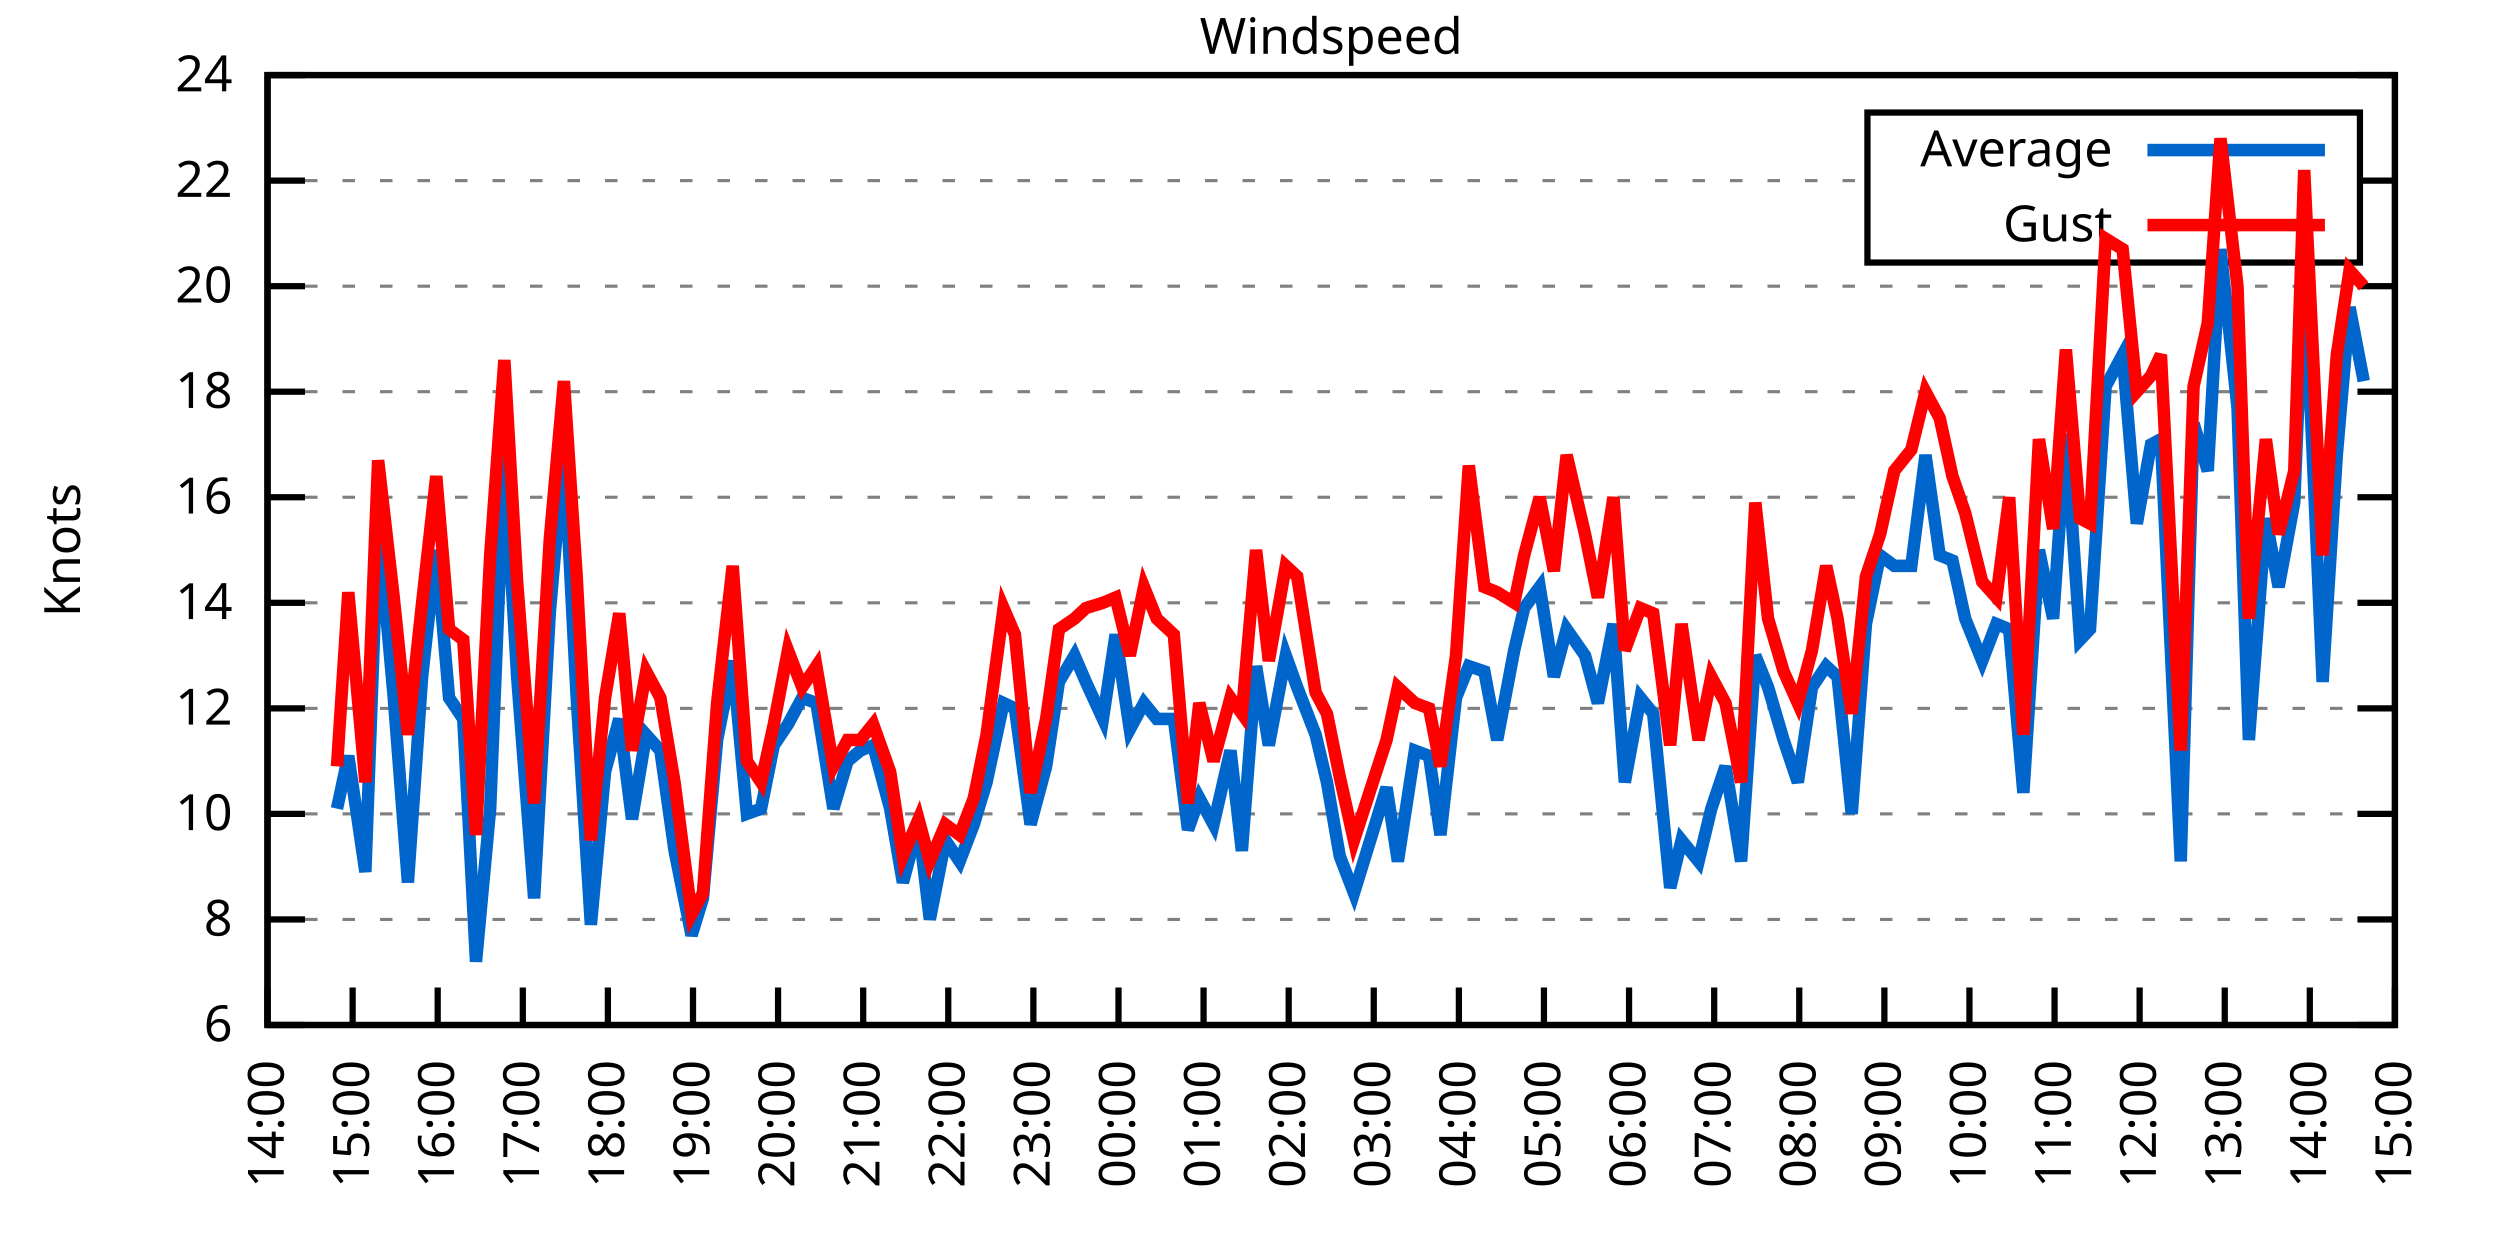
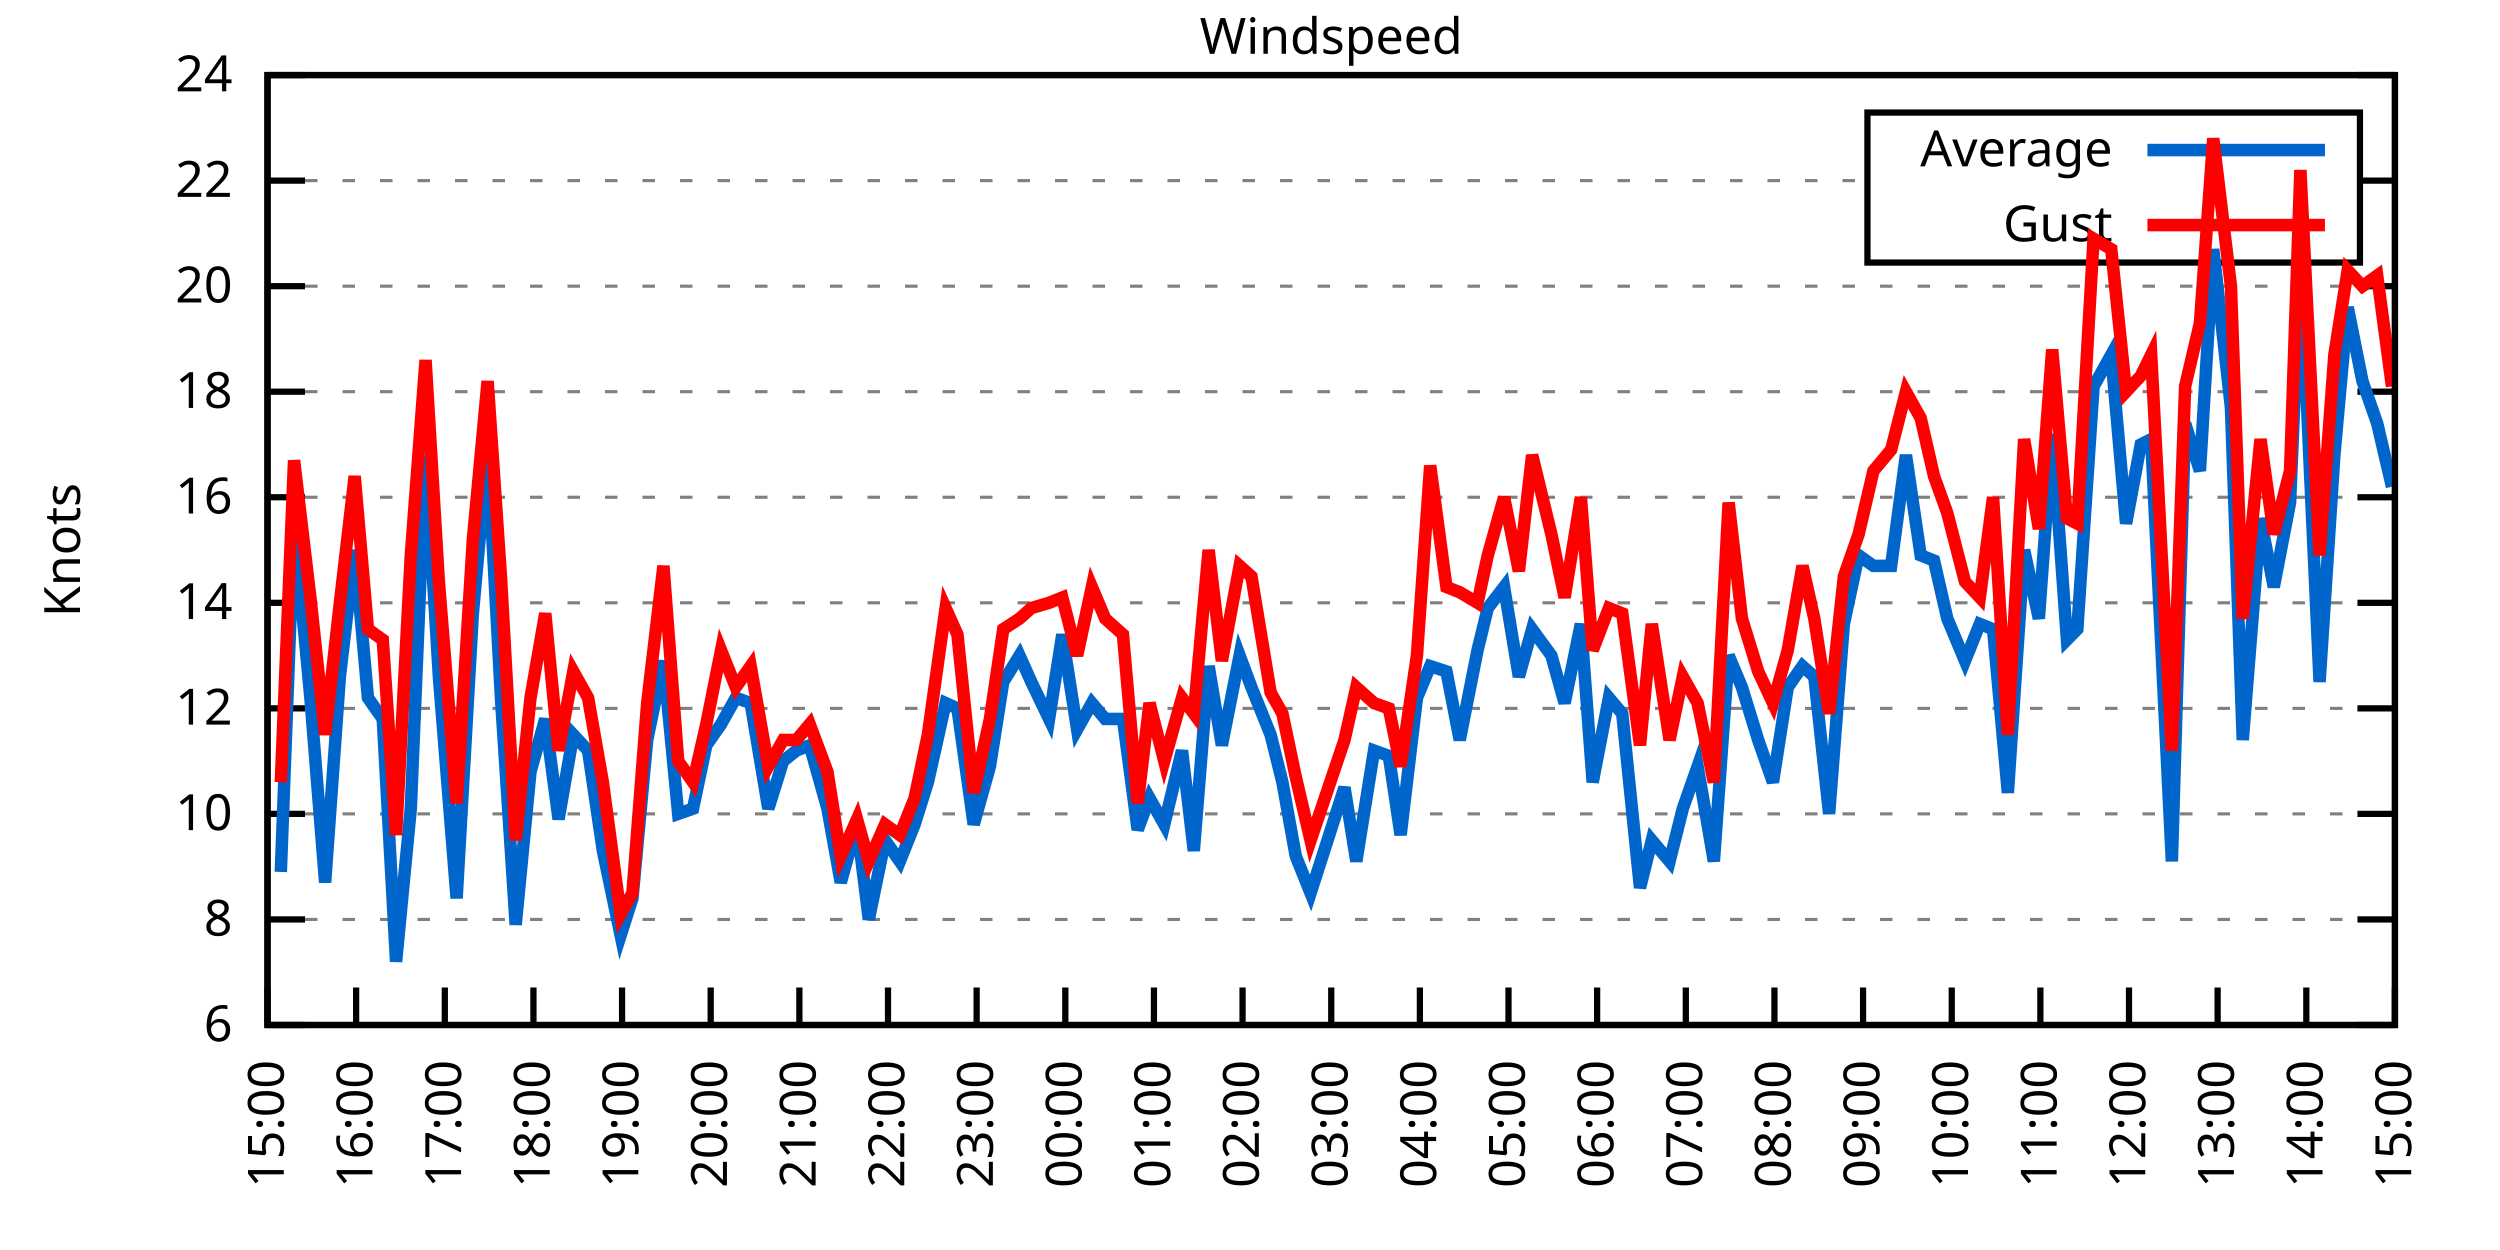
<svg xmlns="http://www.w3.org/2000/svg" xmlns:xlink="http://www.w3.org/1999/xlink" width="400" height="200" viewBox="0 0 400 200">
  <g id="gnuplot_canvas">
    <rect x="0" y="0" width="400" height="200" fill="none" />
    <defs>
      <circle id="gpDot" r="0.5" stroke-width="0.5" stroke="currentColor" />
      <path id="gpPt0" stroke-width="0.333" stroke="currentColor" d="M-1,0 h2 M0,-1 v2" />
      <path id="gpPt1" stroke-width="0.333" stroke="currentColor" d="M-1,-1 L1,1 M1,-1 L-1,1" />
      <path id="gpPt2" stroke-width="0.333" stroke="currentColor" d="M-1,0 L1,0 M0,-1 L0,1 M-1,-1 L1,1 M-1,1 L1,-1" />
      <rect id="gpPt3" stroke-width="0.333" stroke="currentColor" x="-1" y="-1" width="2" height="2" />
      <rect id="gpPt4" stroke-width="0.333" stroke="currentColor" fill="currentColor" x="-1" y="-1" width="2" height="2" />
      <circle id="gpPt5" stroke-width="0.333" stroke="currentColor" cx="0" cy="0" r="1" />
      <use xlink:href="#gpPt5" id="gpPt6" fill="currentColor" stroke="none" />
      <path id="gpPt7" stroke-width="0.333" stroke="currentColor" d="M0,-1.33 L-1.33,0.67 L1.33,0.67 z" />
      <use xlink:href="#gpPt7" id="gpPt8" fill="currentColor" stroke="none" />
      <use xlink:href="#gpPt7" id="gpPt9" stroke="currentColor" transform="rotate(180)" />
      <use xlink:href="#gpPt9" id="gpPt10" fill="currentColor" stroke="none" />
      <use xlink:href="#gpPt3" id="gpPt11" stroke="currentColor" transform="rotate(45)" />
      <use xlink:href="#gpPt11" id="gpPt12" fill="currentColor" stroke="none" />
      <path id="gpPt13" stroke-width="0.333" stroke="currentColor" d="M0,1.330 L1.265,0.411 L0.782,-1.067 L-0.782,-1.076 L-1.265,0.411 z" />
      <use xlink:href="#gpPt13" id="gpPt14" fill="currentColor" stroke="none" />
      <filter id="textbox" filterUnits="objectBoundingBox" x="0" y="0" height="1" width="1">
        <feFlood flood-color="white" flood-opacity="1" result="bgnd" />
        <feComposite in="SourceGraphic" in2="bgnd" operator="atop" />
      </filter>
      <filter id="greybox" filterUnits="objectBoundingBox" x="0" y="0" height="1" width="1">
        <feFlood flood-color="lightgrey" flood-opacity="1" result="grey" />
        <feComposite in="SourceGraphic" in2="grey" operator="atop" />
      </filter>
    </defs>
    <g fill="none" color="white" stroke="currentColor" stroke-width="1.00" stroke-linecap="butt" stroke-linejoin="miter">
</g>
    <g fill="none" color="black" stroke="currentColor" stroke-width="1.00" stroke-linecap="butt" stroke-linejoin="miter">
      <g stroke="none" shape-rendering="crispEdges">
        <polygon fill="rgb(255, 255, 255)" points="42.80,164.00 383.18,164.00 383.18,12.02 42.80,12.02 " />
      </g>
    </g>
    <g fill="none" color="black" stroke="currentColor" stroke-width="1.00" stroke-linecap="butt" stroke-linejoin="miter">
</g>
    <g fill="none" color="black" stroke="black" stroke-width="0.50" stroke-linecap="butt" stroke-linejoin="miter">
</g>
    <g fill="none" color="gray" stroke="currentColor" stroke-width="0.50" stroke-linecap="butt" stroke-linejoin="miter">
      <path stroke="gray" stroke-dasharray="2,4" class="gridline" d="M42.80,164.00 L383.19,164.00  " />
    </g>
    <g fill="none" color="gray" stroke="gray" stroke-width="1.00" stroke-linecap="butt" stroke-linejoin="miter">
</g>
    <g fill="none" color="black" stroke="currentColor" stroke-width="1.00" stroke-linecap="butt" stroke-linejoin="miter">
      <path stroke="black" d="M42.80,164.00 L48.80,164.00 M383.19,164.00 L377.19,164.00  " />
      <g transform="translate(37.20,166.60)" stroke="none" fill="black" font-family="Sans" font-size="8.00" text-anchor="end">
        <text>
          <tspan font-family="Sans"> 6</tspan>
        </text>
      </g>
    </g>
    <g fill="none" color="black" stroke="currentColor" stroke-width="1.00" stroke-linecap="butt" stroke-linejoin="miter">
</g>
    <g fill="none" color="black" stroke="black" stroke-width="0.50" stroke-linecap="butt" stroke-linejoin="miter">
</g>
    <g fill="none" color="gray" stroke="currentColor" stroke-width="0.50" stroke-linecap="butt" stroke-linejoin="miter">
      <path stroke="gray" stroke-dasharray="2,4" class="gridline" d="M42.80,147.11 L383.19,147.11  " />
    </g>
    <g fill="none" color="gray" stroke="gray" stroke-width="1.00" stroke-linecap="butt" stroke-linejoin="miter">
</g>
    <g fill="none" color="black" stroke="currentColor" stroke-width="1.00" stroke-linecap="butt" stroke-linejoin="miter">
      <path stroke="black" d="M42.80,147.11 L48.80,147.11 M383.19,147.11 L377.19,147.11  " />
      <g transform="translate(37.20,149.71)" stroke="none" fill="black" font-family="Sans" font-size="8.00" text-anchor="end">
        <text>
          <tspan font-family="Sans"> 8</tspan>
        </text>
      </g>
    </g>
    <g fill="none" color="black" stroke="currentColor" stroke-width="1.00" stroke-linecap="butt" stroke-linejoin="miter">
</g>
    <g fill="none" color="black" stroke="black" stroke-width="0.50" stroke-linecap="butt" stroke-linejoin="miter">
</g>
    <g fill="none" color="gray" stroke="currentColor" stroke-width="0.50" stroke-linecap="butt" stroke-linejoin="miter">
      <path stroke="gray" stroke-dasharray="2,4" class="gridline" d="M42.80,130.22 L383.19,130.22  " />
    </g>
    <g fill="none" color="gray" stroke="gray" stroke-width="1.00" stroke-linecap="butt" stroke-linejoin="miter">
</g>
    <g fill="none" color="black" stroke="currentColor" stroke-width="1.00" stroke-linecap="butt" stroke-linejoin="miter">
      <path stroke="black" d="M42.80,130.22 L48.80,130.22 M383.19,130.22 L377.19,130.22  " />
      <g transform="translate(37.20,132.82)" stroke="none" fill="black" font-family="Sans" font-size="8.00" text-anchor="end">
        <text>
          <tspan font-family="Sans"> 10</tspan>
        </text>
      </g>
    </g>
    <g fill="none" color="black" stroke="currentColor" stroke-width="1.00" stroke-linecap="butt" stroke-linejoin="miter">
</g>
    <g fill="none" color="black" stroke="black" stroke-width="0.50" stroke-linecap="butt" stroke-linejoin="miter">
</g>
    <g fill="none" color="gray" stroke="currentColor" stroke-width="0.50" stroke-linecap="butt" stroke-linejoin="miter">
      <path stroke="gray" stroke-dasharray="2,4" class="gridline" d="M42.80,113.34 L383.19,113.34  " />
    </g>
    <g fill="none" color="gray" stroke="gray" stroke-width="1.00" stroke-linecap="butt" stroke-linejoin="miter">
</g>
    <g fill="none" color="black" stroke="currentColor" stroke-width="1.00" stroke-linecap="butt" stroke-linejoin="miter">
      <path stroke="black" d="M42.80,113.34 L48.80,113.34 M383.19,113.34 L377.19,113.34  " />
      <g transform="translate(37.20,115.94)" stroke="none" fill="black" font-family="Sans" font-size="8.00" text-anchor="end">
        <text>
          <tspan font-family="Sans"> 12</tspan>
        </text>
      </g>
    </g>
    <g fill="none" color="black" stroke="currentColor" stroke-width="1.00" stroke-linecap="butt" stroke-linejoin="miter">
</g>
    <g fill="none" color="black" stroke="black" stroke-width="0.50" stroke-linecap="butt" stroke-linejoin="miter">
</g>
    <g fill="none" color="gray" stroke="currentColor" stroke-width="0.50" stroke-linecap="butt" stroke-linejoin="miter">
      <path stroke="gray" stroke-dasharray="2,4" class="gridline" d="M42.80,96.45 L383.19,96.45  " />
    </g>
    <g fill="none" color="gray" stroke="gray" stroke-width="1.00" stroke-linecap="butt" stroke-linejoin="miter">
</g>
    <g fill="none" color="black" stroke="currentColor" stroke-width="1.00" stroke-linecap="butt" stroke-linejoin="miter">
      <path stroke="black" d="M42.80,96.45 L48.80,96.45 M383.19,96.45 L377.19,96.45  " />
      <g transform="translate(37.20,99.05)" stroke="none" fill="black" font-family="Sans" font-size="8.00" text-anchor="end">
        <text>
          <tspan font-family="Sans"> 14</tspan>
        </text>
      </g>
    </g>
    <g fill="none" color="black" stroke="currentColor" stroke-width="1.00" stroke-linecap="butt" stroke-linejoin="miter">
</g>
    <g fill="none" color="black" stroke="black" stroke-width="0.50" stroke-linecap="butt" stroke-linejoin="miter">
</g>
    <g fill="none" color="gray" stroke="currentColor" stroke-width="0.50" stroke-linecap="butt" stroke-linejoin="miter">
      <path stroke="gray" stroke-dasharray="2,4" class="gridline" d="M42.80,79.56 L383.19,79.56  " />
    </g>
    <g fill="none" color="gray" stroke="gray" stroke-width="1.00" stroke-linecap="butt" stroke-linejoin="miter">
</g>
    <g fill="none" color="black" stroke="currentColor" stroke-width="1.00" stroke-linecap="butt" stroke-linejoin="miter">
      <path stroke="black" d="M42.80,79.56 L48.80,79.56 M383.19,79.56 L377.19,79.56  " />
      <g transform="translate(37.20,82.16)" stroke="none" fill="black" font-family="Sans" font-size="8.00" text-anchor="end">
        <text>
          <tspan font-family="Sans"> 16</tspan>
        </text>
      </g>
    </g>
    <g fill="none" color="black" stroke="currentColor" stroke-width="1.00" stroke-linecap="butt" stroke-linejoin="miter">
</g>
    <g fill="none" color="black" stroke="black" stroke-width="0.50" stroke-linecap="butt" stroke-linejoin="miter">
</g>
    <g fill="none" color="gray" stroke="currentColor" stroke-width="0.50" stroke-linecap="butt" stroke-linejoin="miter">
      <path stroke="gray" stroke-dasharray="2,4" class="gridline" d="M42.80,62.67 L383.19,62.67  " />
    </g>
    <g fill="none" color="gray" stroke="gray" stroke-width="1.00" stroke-linecap="butt" stroke-linejoin="miter">
</g>
    <g fill="none" color="black" stroke="currentColor" stroke-width="1.00" stroke-linecap="butt" stroke-linejoin="miter">
      <path stroke="black" d="M42.80,62.67 L48.80,62.67 M383.19,62.67 L377.19,62.67  " />
      <g transform="translate(37.20,65.27)" stroke="none" fill="black" font-family="Sans" font-size="8.00" text-anchor="end">
        <text>
          <tspan font-family="Sans"> 18</tspan>
        </text>
      </g>
    </g>
    <g fill="none" color="black" stroke="currentColor" stroke-width="1.00" stroke-linecap="butt" stroke-linejoin="miter">
</g>
    <g fill="none" color="black" stroke="black" stroke-width="0.50" stroke-linecap="butt" stroke-linejoin="miter">
</g>
    <g fill="none" color="gray" stroke="currentColor" stroke-width="0.50" stroke-linecap="butt" stroke-linejoin="miter">
      <path stroke="gray" stroke-dasharray="2,4" class="gridline" d="M42.80,45.79 L383.19,45.79  " />
    </g>
    <g fill="none" color="gray" stroke="gray" stroke-width="1.00" stroke-linecap="butt" stroke-linejoin="miter">
</g>
    <g fill="none" color="black" stroke="currentColor" stroke-width="1.00" stroke-linecap="butt" stroke-linejoin="miter">
      <path stroke="black" d="M42.80,45.79 L48.80,45.79 M383.19,45.79 L377.19,45.79  " />
      <g transform="translate(37.20,48.39)" stroke="none" fill="black" font-family="Sans" font-size="8.00" text-anchor="end">
        <text>
          <tspan font-family="Sans"> 20</tspan>
        </text>
      </g>
    </g>
    <g fill="none" color="black" stroke="currentColor" stroke-width="1.00" stroke-linecap="butt" stroke-linejoin="miter">
</g>
    <g fill="none" color="black" stroke="black" stroke-width="0.50" stroke-linecap="butt" stroke-linejoin="miter">
</g>
    <g fill="none" color="gray" stroke="currentColor" stroke-width="0.50" stroke-linecap="butt" stroke-linejoin="miter">
      <path stroke="gray" stroke-dasharray="2,4" class="gridline" d="M42.80,28.90 L298.79,28.90 M377.59,28.90 L383.19,28.90  " />
    </g>
    <g fill="none" color="gray" stroke="gray" stroke-width="1.00" stroke-linecap="butt" stroke-linejoin="miter">
</g>
    <g fill="none" color="black" stroke="currentColor" stroke-width="1.00" stroke-linecap="butt" stroke-linejoin="miter">
      <path stroke="black" d="M42.80,28.90 L48.80,28.90 M383.19,28.90 L377.19,28.90  " />
      <g transform="translate(37.20,31.50)" stroke="none" fill="black" font-family="Sans" font-size="8.00" text-anchor="end">
        <text>
          <tspan font-family="Sans"> 22</tspan>
        </text>
      </g>
    </g>
    <g fill="none" color="black" stroke="currentColor" stroke-width="1.00" stroke-linecap="butt" stroke-linejoin="miter">
</g>
    <g fill="none" color="black" stroke="black" stroke-width="0.50" stroke-linecap="butt" stroke-linejoin="miter">
</g>
    <g fill="none" color="gray" stroke="currentColor" stroke-width="0.50" stroke-linecap="butt" stroke-linejoin="miter">
      <path stroke="gray" stroke-dasharray="2,4" class="gridline" d="M42.80,12.01 L383.19,12.01  " />
    </g>
    <g fill="none" color="gray" stroke="gray" stroke-width="1.00" stroke-linecap="butt" stroke-linejoin="miter">
</g>
    <g fill="none" color="black" stroke="currentColor" stroke-width="1.00" stroke-linecap="butt" stroke-linejoin="miter">
      <path stroke="black" d="M42.80,12.01 L48.80,12.01 M383.19,12.01 L377.19,12.01  " />
      <g transform="translate(37.20,14.61)" stroke="none" fill="black" font-family="Sans" font-size="8.00" text-anchor="end">
        <text>
          <tspan font-family="Sans"> 24</tspan>
        </text>
      </g>
    </g>
    <g fill="none" color="black" stroke="currentColor" stroke-width="1.00" stroke-linecap="butt" stroke-linejoin="miter">
      <path stroke="black" d="M42.80,164.00 L42.80,158.00  " />
      <g transform="translate(45.40,169.60) rotate(270.00)" stroke="none" fill="black" font-family="Sans" font-size="8.00" text-anchor="end">
        <text>
-           <tspan font-family="Sans">14:00</tspan>
-         </text>
-       </g>
-     </g>
-     <g fill="none" color="black" stroke="currentColor" stroke-width="1.00" stroke-linecap="butt" stroke-linejoin="miter">
-       <path stroke="black" d="M56.42,164.00 L56.42,158.00  " />
-       <g transform="translate(59.02,169.60) rotate(270.00)" stroke="none" fill="black" font-family="Sans" font-size="8.00" text-anchor="end">
-         <text>
          <tspan font-family="Sans">15:00</tspan>
        </text>
      </g>
    </g>
    <g fill="none" color="black" stroke="currentColor" stroke-width="1.00" stroke-linecap="butt" stroke-linejoin="miter">
-       <path stroke="black" d="M70.03,164.00 L70.03,158.00  " />
-       <g transform="translate(72.63,169.60) rotate(270.00)" stroke="none" fill="black" font-family="Sans" font-size="8.00" text-anchor="end">
+       <path stroke="black" d="M56.98,164.00 L56.98,158.00  " />
+       <g transform="translate(59.58,169.60) rotate(270.00)" stroke="none" fill="black" font-family="Sans" font-size="8.00" text-anchor="end">
        <text>
          <tspan font-family="Sans">16:00</tspan>
        </text>
      </g>
    </g>
    <g fill="none" color="black" stroke="currentColor" stroke-width="1.00" stroke-linecap="butt" stroke-linejoin="miter">
-       <path stroke="black" d="M83.65,164.00 L83.65,158.00  " />
-       <g transform="translate(86.25,169.60) rotate(270.00)" stroke="none" fill="black" font-family="Sans" font-size="8.00" text-anchor="end">
+       <path stroke="black" d="M71.17,164.00 L71.17,158.00  " />
+       <g transform="translate(73.77,169.60) rotate(270.00)" stroke="none" fill="black" font-family="Sans" font-size="8.00" text-anchor="end">
        <text>
          <tspan font-family="Sans">17:00</tspan>
        </text>
      </g>
    </g>
    <g fill="none" color="black" stroke="currentColor" stroke-width="1.00" stroke-linecap="butt" stroke-linejoin="miter">
-       <path stroke="black" d="M97.26,164.00 L97.26,158.00  " />
-       <g transform="translate(99.86,169.60) rotate(270.00)" stroke="none" fill="black" font-family="Sans" font-size="8.00" text-anchor="end">
+       <path stroke="black" d="M85.35,164.00 L85.35,158.00  " />
+       <g transform="translate(87.95,169.60) rotate(270.00)" stroke="none" fill="black" font-family="Sans" font-size="8.00" text-anchor="end">
        <text>
          <tspan font-family="Sans">18:00</tspan>
        </text>
      </g>
    </g>
    <g fill="none" color="black" stroke="currentColor" stroke-width="1.00" stroke-linecap="butt" stroke-linejoin="miter">
-       <path stroke="black" d="M110.88,164.00 L110.88,158.00  " />
-       <g transform="translate(113.48,169.60) rotate(270.00)" stroke="none" fill="black" font-family="Sans" font-size="8.00" text-anchor="end">
+       <path stroke="black" d="M99.53,164.00 L99.53,158.00  " />
+       <g transform="translate(102.13,169.60) rotate(270.00)" stroke="none" fill="black" font-family="Sans" font-size="8.00" text-anchor="end">
        <text>
          <tspan font-family="Sans">19:00</tspan>
        </text>
      </g>
    </g>
    <g fill="none" color="black" stroke="currentColor" stroke-width="1.00" stroke-linecap="butt" stroke-linejoin="miter">
-       <path stroke="black" d="M124.49,164.00 L124.49,158.00  " />
-       <g transform="translate(127.09,169.60) rotate(270.00)" stroke="none" fill="black" font-family="Sans" font-size="8.00" text-anchor="end">
+       <path stroke="black" d="M113.71,164.00 L113.71,158.00  " />
+       <g transform="translate(116.31,169.60) rotate(270.00)" stroke="none" fill="black" font-family="Sans" font-size="8.00" text-anchor="end">
        <text>
          <tspan font-family="Sans">20:00</tspan>
        </text>
      </g>
    </g>
    <g fill="none" color="black" stroke="currentColor" stroke-width="1.00" stroke-linecap="butt" stroke-linejoin="miter">
-       <path stroke="black" d="M138.11,164.00 L138.11,158.00  " />
-       <g transform="translate(140.71,169.60) rotate(270.00)" stroke="none" fill="black" font-family="Sans" font-size="8.00" text-anchor="end">
+       <path stroke="black" d="M127.90,164.00 L127.90,158.00  " />
+       <g transform="translate(130.50,169.60) rotate(270.00)" stroke="none" fill="black" font-family="Sans" font-size="8.00" text-anchor="end">
        <text>
          <tspan font-family="Sans">21:00</tspan>
        </text>
      </g>
    </g>
    <g fill="none" color="black" stroke="currentColor" stroke-width="1.00" stroke-linecap="butt" stroke-linejoin="miter">
-       <path stroke="black" d="M151.72,164.00 L151.72,158.00  " />
-       <g transform="translate(154.32,169.60) rotate(270.00)" stroke="none" fill="black" font-family="Sans" font-size="8.00" text-anchor="end">
+       <path stroke="black" d="M142.08,164.00 L142.08,158.00  " />
+       <g transform="translate(144.68,169.60) rotate(270.00)" stroke="none" fill="black" font-family="Sans" font-size="8.00" text-anchor="end">
        <text>
          <tspan font-family="Sans">22:00</tspan>
        </text>
      </g>
    </g>
    <g fill="none" color="black" stroke="currentColor" stroke-width="1.00" stroke-linecap="butt" stroke-linejoin="miter">
-       <path stroke="black" d="M165.34,164.00 L165.34,158.00  " />
-       <g transform="translate(167.94,169.60) rotate(270.00)" stroke="none" fill="black" font-family="Sans" font-size="8.00" text-anchor="end">
+       <path stroke="black" d="M156.26,164.00 L156.26,158.00  " />
+       <g transform="translate(158.86,169.60) rotate(270.00)" stroke="none" fill="black" font-family="Sans" font-size="8.00" text-anchor="end">
        <text>
          <tspan font-family="Sans">23:00</tspan>
        </text>
      </g>
    </g>
    <g fill="none" color="black" stroke="currentColor" stroke-width="1.00" stroke-linecap="butt" stroke-linejoin="miter">
-       <path stroke="black" d="M178.96,164.00 L178.96,158.00  " />
-       <g transform="translate(181.56,169.60) rotate(270.00)" stroke="none" fill="black" font-family="Sans" font-size="8.00" text-anchor="end">
+       <path stroke="black" d="M170.45,164.00 L170.45,158.00  " />
+       <g transform="translate(173.05,169.60) rotate(270.00)" stroke="none" fill="black" font-family="Sans" font-size="8.00" text-anchor="end">
        <text>
          <tspan font-family="Sans">00:00</tspan>
        </text>
      </g>
    </g>
    <g fill="none" color="black" stroke="currentColor" stroke-width="1.00" stroke-linecap="butt" stroke-linejoin="miter">
-       <path stroke="black" d="M192.57,164.00 L192.57,158.00  " />
-       <g transform="translate(195.17,169.60) rotate(270.00)" stroke="none" fill="black" font-family="Sans" font-size="8.00" text-anchor="end">
+       <path stroke="black" d="M184.63,164.00 L184.63,158.00  " />
+       <g transform="translate(187.23,169.60) rotate(270.00)" stroke="none" fill="black" font-family="Sans" font-size="8.00" text-anchor="end">
        <text>
          <tspan font-family="Sans">01:00</tspan>
        </text>
      </g>
    </g>
    <g fill="none" color="black" stroke="currentColor" stroke-width="1.00" stroke-linecap="butt" stroke-linejoin="miter">
-       <path stroke="black" d="M206.19,164.00 L206.19,158.00  " />
-       <g transform="translate(208.79,169.60) rotate(270.00)" stroke="none" fill="black" font-family="Sans" font-size="8.00" text-anchor="end">
+       <path stroke="black" d="M198.81,164.00 L198.81,158.00  " />
+       <g transform="translate(201.41,169.60) rotate(270.00)" stroke="none" fill="black" font-family="Sans" font-size="8.00" text-anchor="end">
        <text>
          <tspan font-family="Sans">02:00</tspan>
        </text>
      </g>
    </g>
    <g fill="none" color="black" stroke="currentColor" stroke-width="1.00" stroke-linecap="butt" stroke-linejoin="miter">
-       <path stroke="black" d="M219.80,164.00 L219.80,158.00  " />
-       <g transform="translate(222.40,169.60) rotate(270.00)" stroke="none" fill="black" font-family="Sans" font-size="8.00" text-anchor="end">
+       <path stroke="black" d="M213.00,164.00 L213.00,158.00  " />
+       <g transform="translate(215.60,169.60) rotate(270.00)" stroke="none" fill="black" font-family="Sans" font-size="8.00" text-anchor="end">
        <text>
          <tspan font-family="Sans">03:00</tspan>
        </text>
      </g>
    </g>
    <g fill="none" color="black" stroke="currentColor" stroke-width="1.00" stroke-linecap="butt" stroke-linejoin="miter">
-       <path stroke="black" d="M233.42,164.00 L233.42,158.00  " />
-       <g transform="translate(236.02,169.60) rotate(270.00)" stroke="none" fill="black" font-family="Sans" font-size="8.00" text-anchor="end">
+       <path stroke="black" d="M227.18,164.00 L227.18,158.00  " />
+       <g transform="translate(229.78,169.60) rotate(270.00)" stroke="none" fill="black" font-family="Sans" font-size="8.00" text-anchor="end">
        <text>
          <tspan font-family="Sans">04:00</tspan>
        </text>
      </g>
    </g>
    <g fill="none" color="black" stroke="currentColor" stroke-width="1.00" stroke-linecap="butt" stroke-linejoin="miter">
-       <path stroke="black" d="M247.03,164.00 L247.03,158.00  " />
-       <g transform="translate(249.63,169.60) rotate(270.00)" stroke="none" fill="black" font-family="Sans" font-size="8.00" text-anchor="end">
+       <path stroke="black" d="M241.36,164.00 L241.36,158.00  " />
+       <g transform="translate(243.96,169.60) rotate(270.00)" stroke="none" fill="black" font-family="Sans" font-size="8.00" text-anchor="end">
        <text>
          <tspan font-family="Sans">05:00</tspan>
        </text>
      </g>
    </g>
    <g fill="none" color="black" stroke="currentColor" stroke-width="1.00" stroke-linecap="butt" stroke-linejoin="miter">
-       <path stroke="black" d="M260.65,164.00 L260.65,158.00  " />
-       <g transform="translate(263.25,169.60) rotate(270.00)" stroke="none" fill="black" font-family="Sans" font-size="8.00" text-anchor="end">
+       <path stroke="black" d="M255.54,164.00 L255.54,158.00  " />
+       <g transform="translate(258.14,169.60) rotate(270.00)" stroke="none" fill="black" font-family="Sans" font-size="8.00" text-anchor="end">
        <text>
          <tspan font-family="Sans">06:00</tspan>
        </text>
      </g>
    </g>
    <g fill="none" color="black" stroke="currentColor" stroke-width="1.00" stroke-linecap="butt" stroke-linejoin="miter">
-       <path stroke="black" d="M274.27,164.00 L274.27,158.00  " />
-       <g transform="translate(276.87,169.60) rotate(270.00)" stroke="none" fill="black" font-family="Sans" font-size="8.00" text-anchor="end">
+       <path stroke="black" d="M269.73,164.00 L269.73,158.00  " />
+       <g transform="translate(272.33,169.60) rotate(270.00)" stroke="none" fill="black" font-family="Sans" font-size="8.00" text-anchor="end">
        <text>
          <tspan font-family="Sans">07:00</tspan>
        </text>
      </g>
    </g>
    <g fill="none" color="black" stroke="currentColor" stroke-width="1.00" stroke-linecap="butt" stroke-linejoin="miter">
-       <path stroke="black" d="M287.88,164.00 L287.88,158.00  " />
-       <g transform="translate(290.48,169.60) rotate(270.00)" stroke="none" fill="black" font-family="Sans" font-size="8.00" text-anchor="end">
+       <path stroke="black" d="M283.91,164.00 L283.91,158.00  " />
+       <g transform="translate(286.51,169.60) rotate(270.00)" stroke="none" fill="black" font-family="Sans" font-size="8.00" text-anchor="end">
        <text>
          <tspan font-family="Sans">08:00</tspan>
        </text>
      </g>
    </g>
    <g fill="none" color="black" stroke="currentColor" stroke-width="1.00" stroke-linecap="butt" stroke-linejoin="miter">
-       <path stroke="black" d="M301.50,164.00 L301.50,158.00  " />
-       <g transform="translate(304.10,169.60) rotate(270.00)" stroke="none" fill="black" font-family="Sans" font-size="8.00" text-anchor="end">
+       <path stroke="black" d="M298.09,164.00 L298.09,158.00  " />
+       <g transform="translate(300.69,169.60) rotate(270.00)" stroke="none" fill="black" font-family="Sans" font-size="8.00" text-anchor="end">
        <text>
          <tspan font-family="Sans">09:00</tspan>
        </text>
      </g>
    </g>
    <g fill="none" color="black" stroke="currentColor" stroke-width="1.00" stroke-linecap="butt" stroke-linejoin="miter">
-       <path stroke="black" d="M315.11,164.00 L315.11,158.00  " />
-       <g transform="translate(317.71,169.60) rotate(270.00)" stroke="none" fill="black" font-family="Sans" font-size="8.00" text-anchor="end">
+       <path stroke="black" d="M312.28,164.00 L312.28,158.00  " />
+       <g transform="translate(314.88,169.60) rotate(270.00)" stroke="none" fill="black" font-family="Sans" font-size="8.00" text-anchor="end">
        <text>
          <tspan font-family="Sans">10:00</tspan>
        </text>
      </g>
    </g>
    <g fill="none" color="black" stroke="currentColor" stroke-width="1.00" stroke-linecap="butt" stroke-linejoin="miter">
-       <path stroke="black" d="M328.73,164.00 L328.73,158.00  " />
-       <g transform="translate(331.33,169.60) rotate(270.00)" stroke="none" fill="black" font-family="Sans" font-size="8.00" text-anchor="end">
+       <path stroke="black" d="M326.46,164.00 L326.46,158.00  " />
+       <g transform="translate(329.06,169.60) rotate(270.00)" stroke="none" fill="black" font-family="Sans" font-size="8.00" text-anchor="end">
        <text>
          <tspan font-family="Sans">11:00</tspan>
        </text>
      </g>
    </g>
    <g fill="none" color="black" stroke="currentColor" stroke-width="1.00" stroke-linecap="butt" stroke-linejoin="miter">
-       <path stroke="black" d="M342.34,164.00 L342.34,158.00  " />
-       <g transform="translate(344.94,169.60) rotate(270.00)" stroke="none" fill="black" font-family="Sans" font-size="8.00" text-anchor="end">
+       <path stroke="black" d="M340.64,164.00 L340.64,158.00  " />
+       <g transform="translate(343.24,169.60) rotate(270.00)" stroke="none" fill="black" font-family="Sans" font-size="8.00" text-anchor="end">
        <text>
          <tspan font-family="Sans">12:00</tspan>
        </text>
      </g>
    </g>
    <g fill="none" color="black" stroke="currentColor" stroke-width="1.00" stroke-linecap="butt" stroke-linejoin="miter">
-       <path stroke="black" d="M355.96,164.00 L355.96,158.00  " />
-       <g transform="translate(358.56,169.60) rotate(270.00)" stroke="none" fill="black" font-family="Sans" font-size="8.00" text-anchor="end">
+       <path stroke="black" d="M354.82,164.00 L354.82,158.00  " />
+       <g transform="translate(357.42,169.60) rotate(270.00)" stroke="none" fill="black" font-family="Sans" font-size="8.00" text-anchor="end">
        <text>
          <tspan font-family="Sans">13:00</tspan>
        </text>
      </g>
    </g>
    <g fill="none" color="black" stroke="currentColor" stroke-width="1.00" stroke-linecap="butt" stroke-linejoin="miter">
-       <path stroke="black" d="M369.57,164.00 L369.57,158.00  " />
-       <g transform="translate(372.17,169.60) rotate(270.00)" stroke="none" fill="black" font-family="Sans" font-size="8.00" text-anchor="end">
+       <path stroke="black" d="M369.01,164.00 L369.01,158.00  " />
+       <g transform="translate(371.61,169.60) rotate(270.00)" stroke="none" fill="black" font-family="Sans" font-size="8.00" text-anchor="end">
        <text>
          <tspan font-family="Sans">14:00</tspan>
        </text>
      </g>
    </g>
    <g fill="none" color="black" stroke="currentColor" stroke-width="1.00" stroke-linecap="butt" stroke-linejoin="miter">
      <path stroke="black" d="M383.19,164.00 L383.19,158.00  " />
      <g transform="translate(385.79,169.60) rotate(270.00)" stroke="none" fill="black" font-family="Sans" font-size="8.00" text-anchor="end">
        <text>
          <tspan font-family="Sans">15:00</tspan>
        </text>
      </g>
    </g>
    <g fill="none" color="black" stroke="currentColor" stroke-width="1.00" stroke-linecap="butt" stroke-linejoin="miter">
</g>
    <g fill="none" color="black" stroke="currentColor" stroke-width="1.00" stroke-linecap="butt" stroke-linejoin="miter">
      <path stroke="black" d="M42.80,12.01 L42.80,164.00 L383.19,164.00 L383.19,12.01 L42.80,12.01 Z  " />
    </g>
    <g fill="none" color="black" stroke="currentColor" stroke-width="1.00" stroke-linecap="butt" stroke-linejoin="miter">
</g>
    <g fill="none" color="black" stroke="currentColor" stroke-width="1.00" stroke-linecap="butt" stroke-linejoin="miter">
      <path stroke="black" d="M298.79,42.01 L298.79,18.01 L377.59,18.01 L377.59,42.01 L298.79,42.01 Z  " />
    </g>
    <g id="Windspeed_plot_1">
      <g fill="none" color="white" stroke="black" stroke-width="2.00" stroke-linecap="butt" stroke-linejoin="miter">
</g>
      <g fill="none" color="black" stroke="currentColor" stroke-width="2.00" stroke-linecap="butt" stroke-linejoin="miter">
        <g transform="translate(337.99,26.61)" stroke="none" fill="black" font-family="Sans" font-size="8.00" text-anchor="end">
          <text>
            <tspan font-family="Sans">Average</tspan>
          </text>
        </g>
      </g>
      <g fill="none" color="black" stroke="currentColor" stroke-width="2.00" stroke-linecap="butt" stroke-linejoin="miter">
-         <path stroke="rgb(  0, 102, 204)" d="M343.59,24.01 L371.99,24.01 M53.92,129.38 L55.73,120.94 L58.46,139.51 L60.50,83.78 L63.00,111.65 L65.27,141.20   L67.54,108.27 L69.80,88.00 L71.85,111.65 L74.12,115.03 L76.16,153.87 L78.43,129.38 L80.70,72.81 L82.74,108.27   L85.46,143.73 L87.96,98.14 L90.23,71.96 L92.27,111.65 L94.54,147.96 L96.81,123.47 L99.08,115.03 L101.12,131.07   L103.39,117.56 L105.66,120.09 L107.93,136.14 L110.65,149.65 L112.47,143.73 L114.74,118.40 L117.23,105.74 L119.50,130.22   L121.77,129.38 L123.81,119.25 L126.08,115.87 L128.35,111.65 L130.62,112.49 L133.34,129.38 L135.61,121.78 L137.66,120.09   L139.70,119.25 L142.42,129.38 L144.46,141.20 L146.96,131.91 L148.77,147.11 L151.27,134.45 L153.54,137.82 L155.81,131.91   L157.85,125.16 L160.57,112.49 L162.39,113.34 L164.89,131.91 L167.38,122.62 L169.43,109.11 L171.92,104.89 L173.74,109.11   L176.46,115.03 L178.50,101.52 L180.77,116.71 L183.04,112.49 L185.08,115.03 L187.81,115.03 L190.08,132.76 L191.89,127.69   L194.16,131.91 L196.88,120.09 L198.70,136.14 L200.97,106.58 L203.01,119.25 L205.73,104.89 L207.55,109.96 L210.50,117.56   L212.31,125.16 L214.36,136.98 L216.63,142.89 L221.85,126.00 L223.66,137.82 L226.38,120.09 L228.65,120.94 L230.47,133.60   L232.96,111.65 L235.01,106.58 L237.50,107.43 L239.55,118.40 L242.27,104.05 L243.86,97.29 L246.35,93.92 L248.62,108.27   L250.66,100.67 L253.61,104.89 L255.66,112.49 L258.15,99.83 L259.97,125.16 L262.47,111.65 L264.51,114.18 L267.23,142.05   L269.05,134.45 L271.77,137.82 L273.81,129.38 L276.08,122.62 L278.58,137.82 L280.85,104.89 L282.89,109.96 L285.38,118.40   L287.65,125.16 L289.92,109.96 L292.19,106.58 L294.01,108.27 L296.28,130.22 L298.55,99.83 L300.82,88.85 L303.08,90.54   L305.81,90.54 L308.08,72.81 L310.35,88.85 L312.39,89.69 L314.43,98.98 L317.15,105.74 L319.42,99.83 L321.47,100.67   L323.74,126.85 L326.23,88.00 L328.50,98.98 L330.54,69.43 L332.81,102.36 L334.40,100.67 L336.90,61.83 L339.62,56.76   L341.89,83.78 L344.16,71.12 L345.75,70.27 L348.92,137.82 L350.97,67.74 L353.24,75.34 L355.28,39.87 L358.00,65.21   L359.82,118.40 L362.54,82.94 L364.58,93.92 L367.08,80.41 L368.67,41.56 L371.62,109.11 L373.89,72.81 L375.93,49.16   L378.20,60.98  " />
+         <path stroke="rgb(  0, 102, 204)" d="M343.59,24.01 L371.99,24.01 M44.93,139.51 L47.05,83.78 L49.66,111.65 L52.02,141.20 L54.38,108.27 L56.75,88.00   L58.87,111.65 L61.24,115.03 L63.37,153.87 L65.73,129.38 L68.09,72.81 L70.22,108.27 L73.06,143.73 L75.66,98.14   L78.02,71.96 L80.15,111.65 L82.51,147.96 L84.88,123.47 L87.24,115.03 L89.37,131.07 L91.73,117.56 L94.09,120.09   L96.46,136.14 L99.30,149.65 L101.19,143.73 L103.55,118.40 L106.15,105.74 L108.51,130.22 L110.88,129.38 L113.01,119.25   L115.37,115.87 L117.73,111.65 L120.10,112.49 L122.93,129.38 L125.30,121.78 L127.42,120.09 L129.55,119.25 L132.39,129.38   L134.52,141.20 L137.12,131.91 L139.01,147.11 L141.61,134.45 L143.97,137.82 L146.34,131.91 L148.46,125.16 L151.30,112.49   L153.19,113.34 L155.79,131.91 L158.39,122.62 L160.52,109.11 L163.12,104.89 L165.01,109.11 L167.85,115.03 L169.97,101.52   L172.34,116.71 L174.70,112.49 L176.83,115.03 L179.67,115.03 L182.03,132.76 L183.92,127.69 L186.28,131.91 L189.12,120.09   L191.01,136.14 L193.38,106.58 L195.50,119.25 L198.34,104.89 L200.23,109.96 L203.30,117.56 L205.19,125.16 L207.32,136.98   L209.69,142.89 L215.12,126.00 L217.01,137.82 L219.85,120.09 L222.21,120.94 L224.10,133.60 L226.71,111.65 L228.83,106.58   L231.43,107.43 L233.56,118.40 L236.40,104.05 L238.05,97.29 L240.65,93.92 L243.02,108.27 L245.14,100.67 L248.22,104.89   L250.34,112.49 L252.94,99.83 L254.83,125.16 L257.43,111.65 L259.56,114.18 L262.40,142.05 L264.29,134.45 L267.13,137.82   L269.25,129.38 L271.62,122.62 L274.22,137.82 L276.58,104.89 L278.71,109.96 L281.31,118.40 L283.67,125.16 L286.04,109.96   L288.40,106.58 L290.29,108.27 L292.66,130.22 L295.02,99.83 L297.38,88.85 L299.75,90.54 L302.58,90.54 L304.95,72.81   L307.31,88.85 L309.44,89.69 L311.57,98.98 L314.40,105.74 L316.77,99.83 L318.89,100.67 L321.26,126.85 L323.86,88.00   L326.22,98.98 L328.35,69.43 L330.71,102.36 L332.37,100.67 L334.97,61.83 L337.80,56.76 L340.17,83.78 L342.53,71.12   L344.19,70.27 L347.50,137.82 L349.62,67.74 L351.99,75.34 L354.12,39.87 L356.95,65.21 L358.84,118.40 L361.68,82.94   L363.81,93.92 L366.41,80.41 L368.06,41.56 L371.13,109.11 L373.50,72.81 L375.63,49.16 L377.99,60.98 L380.35,67.74   L382.72,77.87  " />
      </g>
    </g>
    <g id="Windspeed_plot_2">
      <g fill="none" color="black" stroke="currentColor" stroke-width="2.00" stroke-linecap="butt" stroke-linejoin="miter">
        <g transform="translate(337.99,38.61)" stroke="none" fill="black" font-family="Sans" font-size="8.00" text-anchor="end">
          <text>
            <tspan font-family="Sans">Gust</tspan>
          </text>
        </g>
      </g>
      <g fill="none" color="black" stroke="currentColor" stroke-width="2.00" stroke-linecap="butt" stroke-linejoin="miter">
-         <path stroke="rgb(255,   0,   0)" d="M343.59,36.01 L371.99,36.01 M53.92,122.62 L55.73,94.76 L58.46,125.16 L60.50,73.65 L63.00,95.60 L65.27,117.56   L67.54,96.45 L69.80,76.18 L71.85,100.67 L74.12,102.36 L76.16,133.60 L78.43,88.85 L80.70,57.61 L82.74,93.07   L85.46,128.54 L87.96,86.32 L90.23,60.98 L92.27,92.23 L94.54,134.45 L96.81,111.65 L99.08,98.14 L101.12,120.09   L103.39,107.43 L105.66,111.65 L107.93,125.16 L110.65,146.27 L112.47,142.89 L114.74,112.49 L117.23,90.54 L119.50,121.78   L121.77,125.16 L123.81,115.87 L126.08,104.05 L128.35,109.96 L130.62,106.58 L133.34,122.62 L135.61,118.40 L137.66,118.40   L139.70,115.87 L142.42,123.47 L144.46,136.98 L146.96,131.07 L148.77,137.82 L151.27,131.91 L153.54,133.60 L155.81,127.69   L157.85,117.56 L160.57,97.29 L162.39,101.52 L164.89,126.85 L167.38,115.03 L169.43,100.67 L171.92,98.98 L173.74,97.29   L176.46,96.45 L178.50,95.60 L180.77,104.89 L183.04,93.92 L185.08,98.98 L187.81,101.52 L190.08,128.54 L191.89,112.49   L194.16,121.78 L196.88,111.65 L198.70,114.18 L200.97,88.00 L203.01,105.74 L205.73,90.54 L207.55,92.23 L210.50,110.80   L212.31,114.18 L214.36,124.31 L216.63,134.45 L221.85,118.40 L223.66,109.96 L226.38,112.49 L228.65,113.34 L230.47,122.62   L232.96,104.89 L235.01,74.49 L237.50,93.92 L239.55,94.76 L242.27,96.45 L243.86,88.85 L246.35,79.56 L248.62,91.38   L250.66,72.81 L253.61,85.47 L255.66,95.60 L258.15,79.56 L259.97,104.05 L262.47,97.29 L264.51,98.14 L267.23,119.25   L269.05,99.83 L271.77,118.40 L273.81,108.27 L276.08,112.49 L278.58,125.16 L280.85,80.41 L282.89,98.98 L285.38,107.43   L287.65,112.49 L289.92,104.05 L292.19,90.54 L294.01,98.98 L296.28,114.18 L298.55,92.23 L300.82,85.47 L303.08,75.34   L305.81,71.96 L308.08,62.67 L310.35,66.90 L312.39,76.18 L314.43,82.09 L317.15,93.07 L319.42,95.60 L321.47,79.56   L323.74,117.56 L326.23,70.27 L328.50,84.63 L330.54,55.92 L332.81,82.94 L334.40,83.78 L336.90,38.19 L339.62,39.87   L341.89,62.67 L344.16,60.14 L345.75,56.76 L348.92,120.09 L350.97,61.83 L353.24,51.70 L355.28,22.14 L358.00,45.79   L359.82,98.98 L362.54,70.27 L364.58,85.47 L367.08,75.34 L368.67,27.21 L371.62,88.85 L373.89,56.76 L375.93,43.25   L378.20,45.79  " />
+         <path stroke="rgb(255,   0,   0)" d="M343.59,36.01 L371.99,36.01 M44.93,125.16 L47.05,73.65 L49.66,95.60 L52.02,117.56 L54.38,96.45 L56.75,76.18   L58.87,100.67 L61.24,102.36 L63.37,133.60 L65.73,88.85 L68.09,57.61 L70.22,93.07 L73.06,128.54 L75.66,86.32   L78.02,60.98 L80.15,92.23 L82.51,134.45 L84.88,111.65 L87.24,98.14 L89.37,120.09 L91.73,107.43 L94.09,111.65   L96.46,125.16 L99.30,146.27 L101.19,142.89 L103.55,112.49 L106.15,90.54 L108.51,121.78 L110.88,125.16 L113.01,115.87   L115.37,104.05 L117.73,109.96 L120.10,106.58 L122.93,122.62 L125.30,118.40 L127.42,118.40 L129.55,115.87 L132.39,123.47   L134.52,136.98 L137.12,131.07 L139.01,137.82 L141.61,131.91 L143.97,133.60 L146.34,127.69 L148.46,117.56 L151.30,97.29   L153.19,101.52 L155.79,126.85 L158.39,115.03 L160.52,100.67 L163.12,98.98 L165.01,97.29 L167.85,96.45 L169.97,95.60   L172.34,104.89 L174.70,93.92 L176.83,98.98 L179.67,101.52 L182.03,128.54 L183.92,112.49 L186.28,121.78 L189.12,111.65   L191.01,114.18 L193.38,88.00 L195.50,105.74 L198.34,90.54 L200.23,92.23 L203.30,110.80 L205.19,114.18 L207.32,124.31   L209.69,134.45 L215.12,118.40 L217.01,109.96 L219.85,112.49 L222.21,113.34 L224.10,122.62 L226.71,104.89 L228.83,74.49   L231.43,93.92 L233.56,94.76 L236.40,96.45 L238.05,88.85 L240.65,79.56 L243.02,91.38 L245.14,72.81 L248.22,85.47   L250.34,95.60 L252.94,79.56 L254.83,104.05 L257.43,97.29 L259.56,98.14 L262.40,119.25 L264.29,99.83 L267.13,118.40   L269.25,108.27 L271.62,112.49 L274.22,125.16 L276.58,80.41 L278.71,98.98 L281.31,107.43 L283.67,112.49 L286.04,104.05   L288.40,90.54 L290.29,98.98 L292.66,114.18 L295.02,92.23 L297.38,85.47 L299.75,75.34 L302.58,71.96 L304.95,62.67   L307.31,66.90 L309.44,76.18 L311.57,82.09 L314.40,93.07 L316.77,95.60 L318.89,79.56 L321.26,117.56 L323.86,70.27   L326.22,84.63 L328.35,55.92 L330.71,82.94 L332.37,83.78 L334.97,38.19 L337.80,39.87 L340.17,62.67 L342.53,60.14   L344.19,56.76 L347.50,120.09 L349.62,61.83 L351.99,51.70 L354.12,22.14 L356.95,45.79 L358.84,98.98 L361.68,70.27   L363.81,85.47 L366.41,75.34 L368.06,27.21 L371.13,88.85 L373.50,56.76 L375.63,43.25 L377.99,45.79 L380.35,44.10   L382.72,61.83  " />
      </g>
    </g>
    <g fill="none" color="black" stroke="currentColor" stroke-width="2.00" stroke-linecap="butt" stroke-linejoin="miter">
</g>
    <g fill="none" color="black" stroke="black" stroke-width="1.00" stroke-linecap="butt" stroke-linejoin="miter">
</g>
    <g fill="none" color="black" stroke="currentColor" stroke-width="1.00" stroke-linecap="butt" stroke-linejoin="miter">
      <path stroke="black" d="M42.80,12.01 L42.80,164.00 L383.19,164.00 L383.19,12.01 L42.80,12.01 Z  " />
      <g transform="translate(12.80,88.01) rotate(270.00)" stroke="none" fill="black" font-family="Sans" font-size="8.00" text-anchor="middle">
        <text>
          <tspan font-family="Sans">Knots</tspan>
        </text>
      </g>
    </g>
    <g fill="none" color="black" stroke="currentColor" stroke-width="1.00" stroke-linecap="butt" stroke-linejoin="miter">
</g>
    <g fill="none" color="black" stroke="currentColor" stroke-width="1.00" stroke-linecap="butt" stroke-linejoin="miter">
      <g transform="translate(212.99,8.61)" stroke="none" fill="black" font-family="Sans" font-size="8.00" text-anchor="middle">
        <text>
          <tspan font-family="Sans">Windspeed</tspan>
        </text>
      </g>
    </g>
    <g fill="none" color="black" stroke="currentColor" stroke-width="1.00" stroke-linecap="butt" stroke-linejoin="miter">
</g>
  </g>
</svg>
